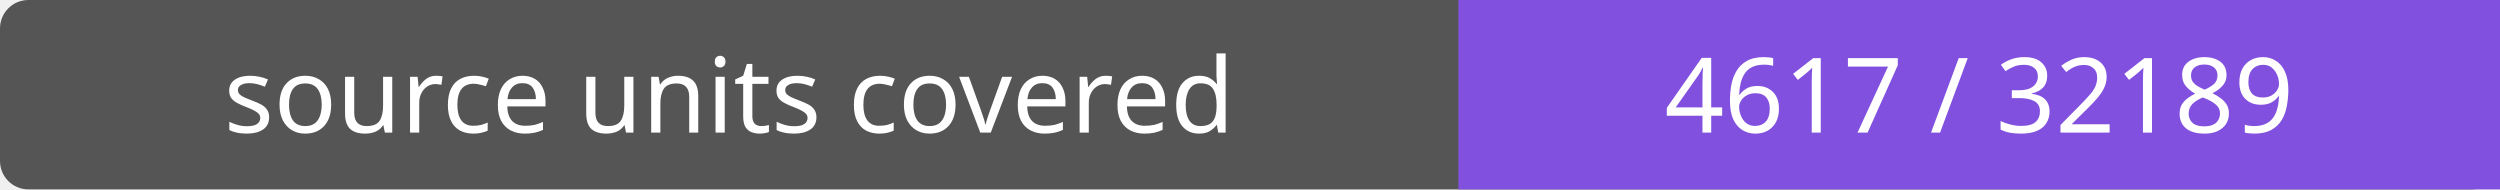
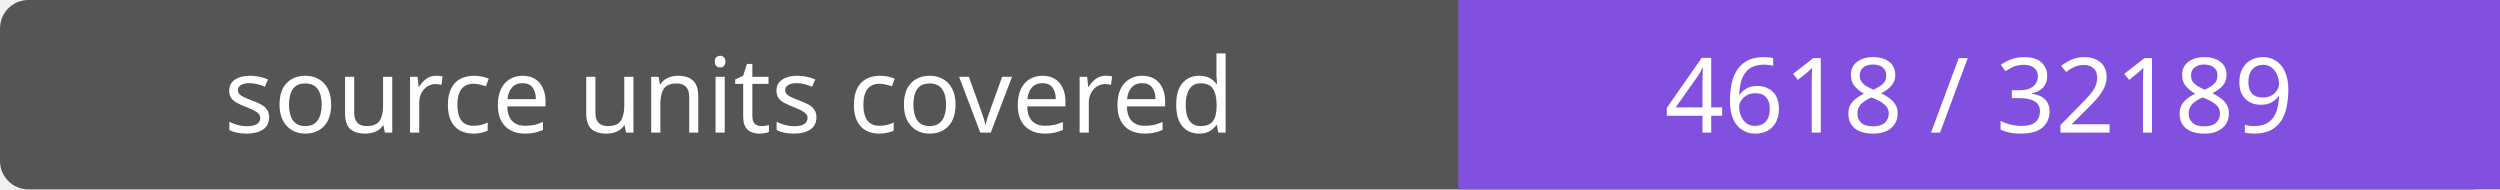
- <svg xmlns="http://www.w3.org/2000/svg" width="264" height="20" role="img" aria-label="source units covered: 4617 / 32189">
+ <svg xmlns="http://www.w3.org/2000/svg" width="264" height="20" role="img" aria-label="source units covered: 4618 / 32189">
  <rect width="264" height="20" rx="3" fill="#555" />
  <path fill="#8250df" d="M154 0h110v20H154z" />
  <g fill="#fff" text-anchor="middle" font-family="Verdana,sans-serif" font-size="11">
    <text x="77.0" y="14">source units covered</text>
-     <text x="209.0" y="14">4617 / 32189</text>
+     <text x="209.0" y="14">4618 / 32189</text>
  </g>
</svg>
